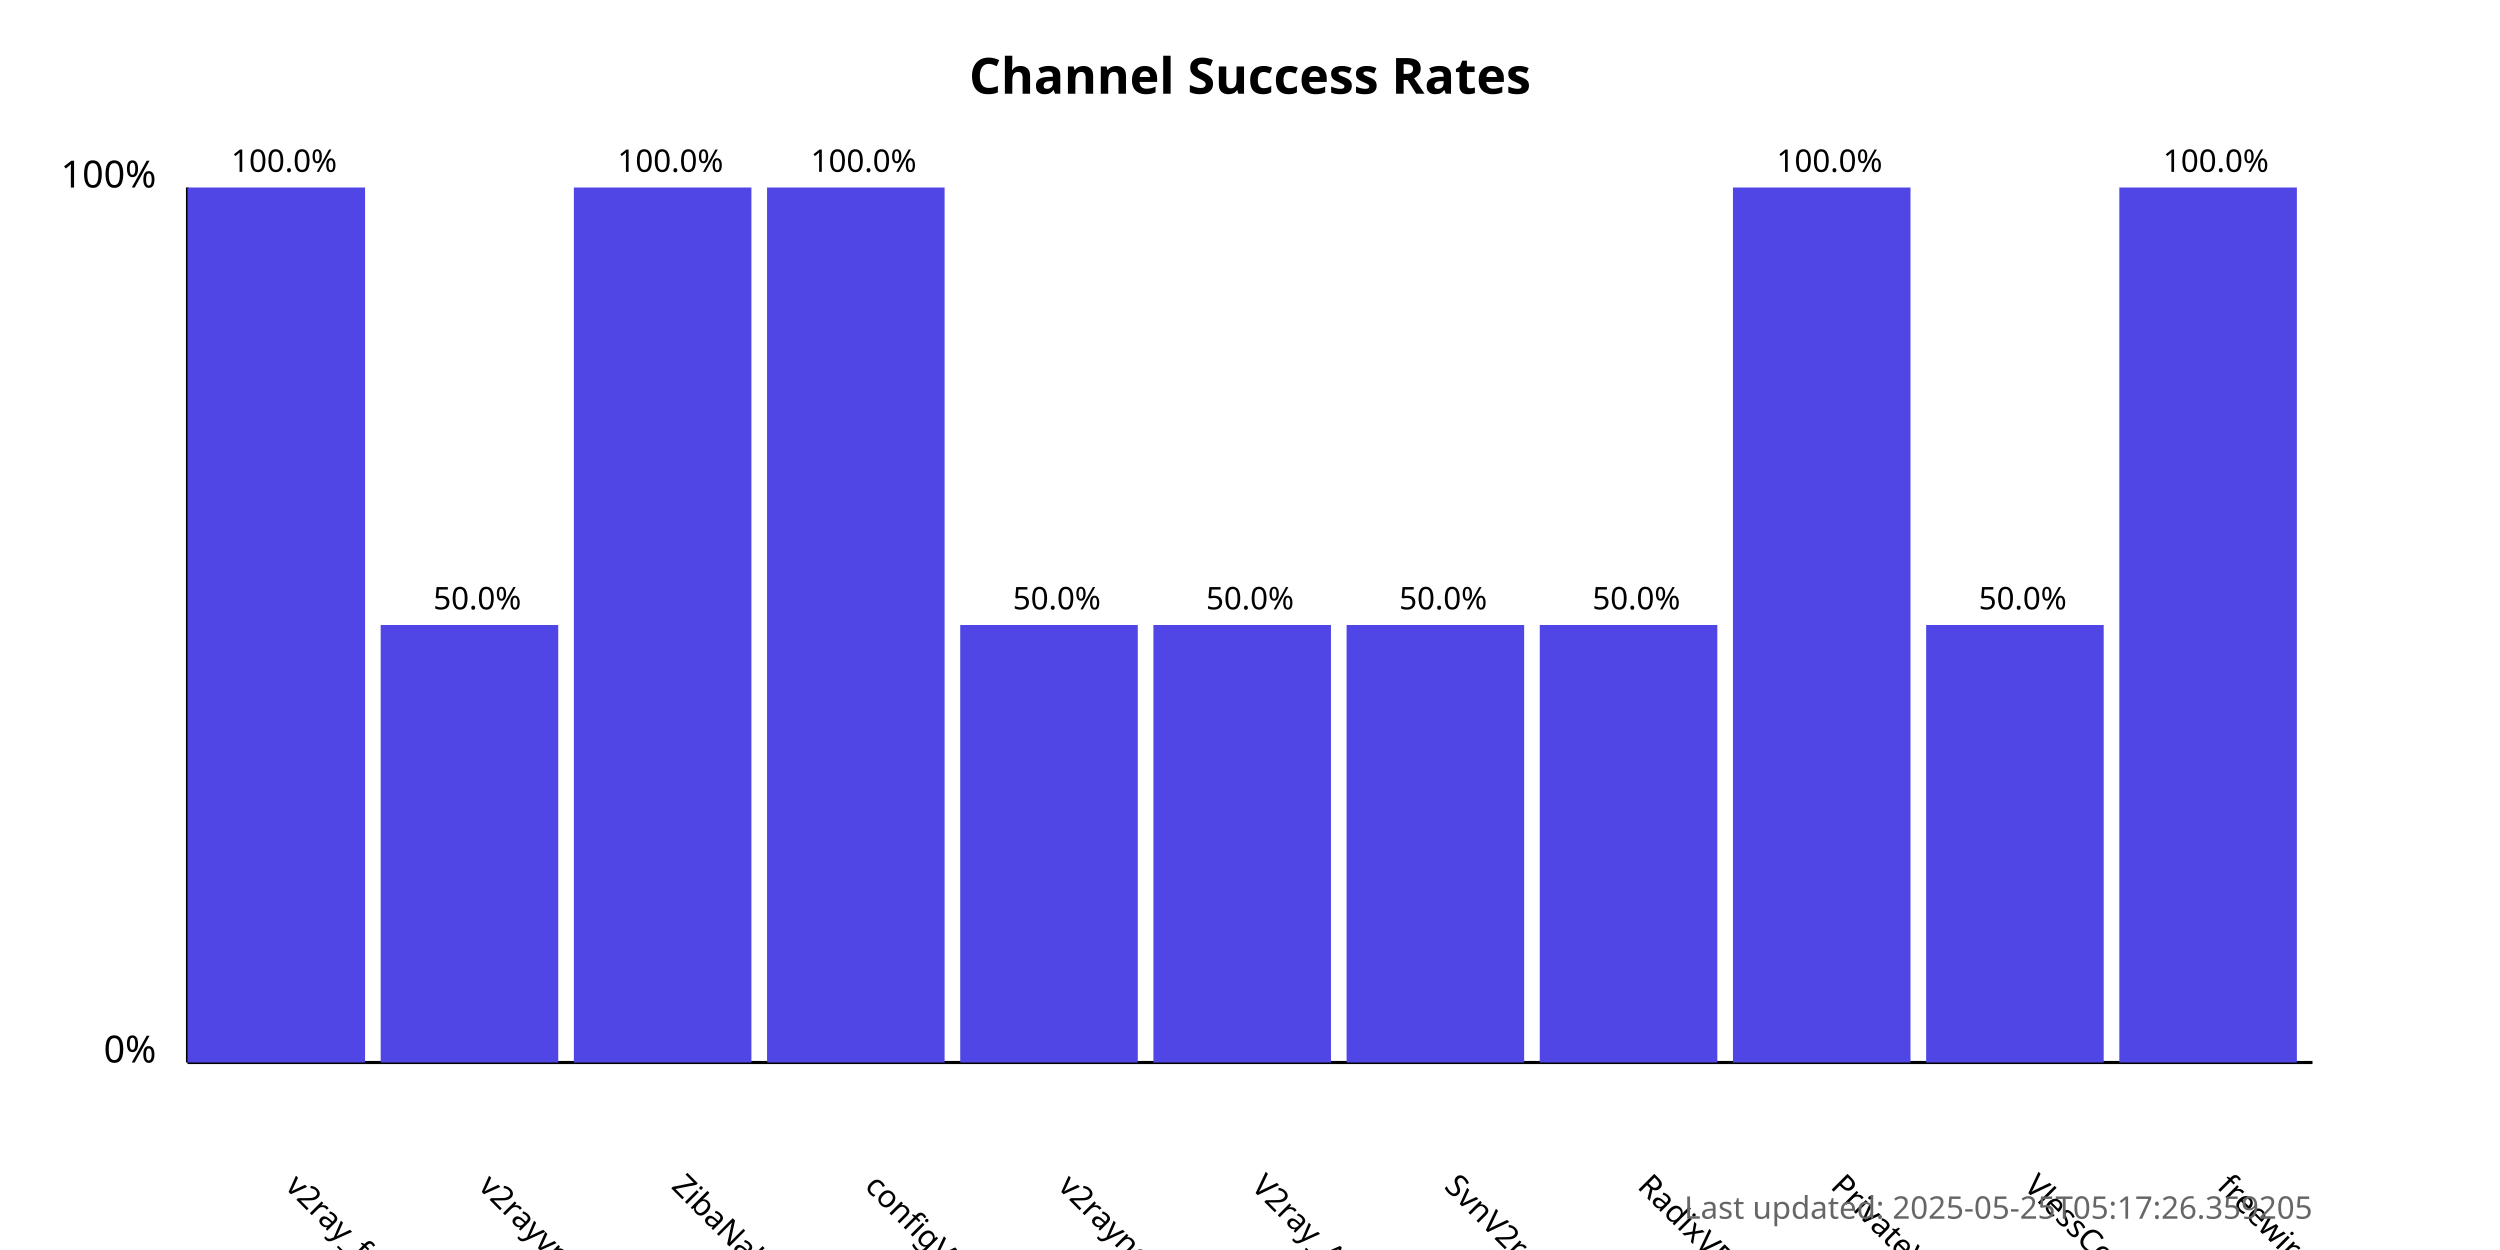
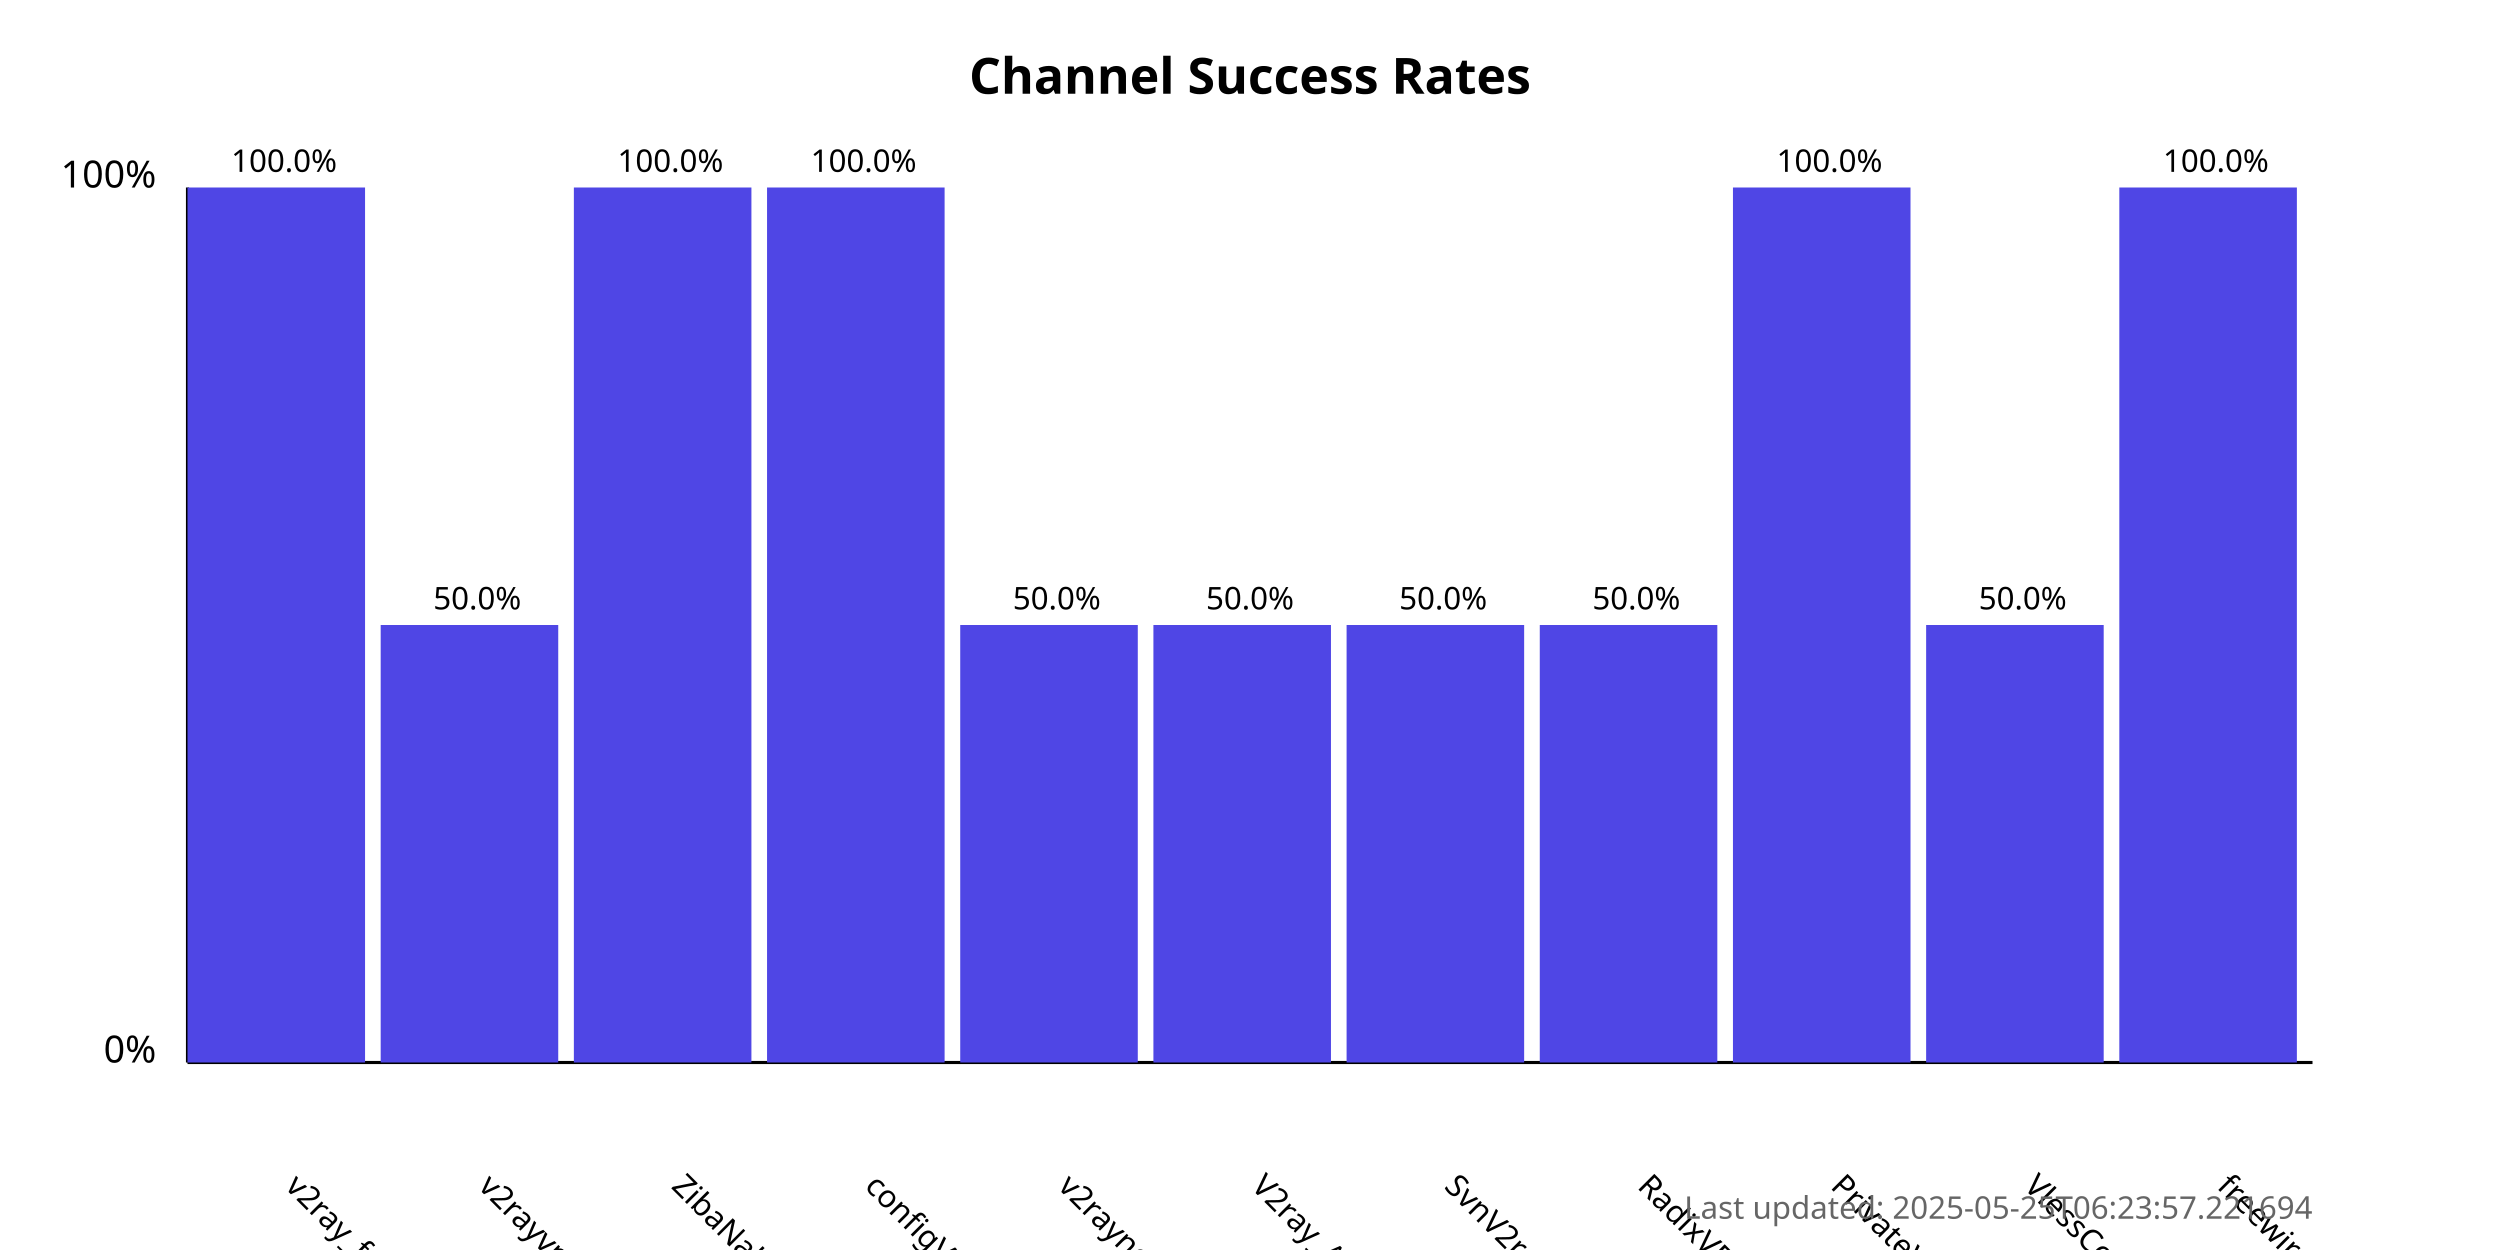
<svg xmlns="http://www.w3.org/2000/svg" width="800" height="400">
  <style>
            .chart-title { font: bold 16px sans-serif; }
            .axis-label { font: 12px sans-serif; }
            .tick-label { font: 10px sans-serif; }
            .bar { fill: #4f46e5; }
            .bar:hover { fill: #6366f1; }
            .timestamp { font: 10px sans-serif; fill: #666; }
        </style>
  <text x="400.0" y="30" text-anchor="middle" class="chart-title">
            Channel Success Rates
        </text>
  <line x1="60" y1="340" x2="60" y2="60" stroke="black" stroke-width="1" />
  <line x1="60" y1="340" x2="740" y2="340" stroke="black" stroke-width="1" />
  <text x="50" y="340" text-anchor="end" class="axis-label">0%</text>
  <text x="50" y="60" text-anchor="end" class="axis-label">100%</text>
  <g>
    <rect x="60" y="60.0" width="56.818" height="280.0" class="bar" />
    <text x="90.909" y="380" transform="rotate(45, 90.90909, 380)" text-anchor="start" class="tick-label">
                v2ray_free_conf
            </text>
    <text x="90.909" y="55.0" text-anchor="middle" class="tick-label">
                100.0%
            </text>
  </g>
  <g>
    <rect x="121.818" y="200.0" width="56.818" height="140.0" class="bar" />
    <text x="152.727" y="380" transform="rotate(45, 152.7273, 380)" text-anchor="start" class="tick-label">
                v2rayvpno
            </text>
    <text x="152.727" y="195.0" text-anchor="middle" class="tick-label">
                50.0%
            </text>
  </g>
  <g>
    <rect x="183.636" y="60.0" width="56.818" height="280.0" class="bar" />
    <text x="214.545" y="380" transform="rotate(45, 214.5455, 380)" text-anchor="start" class="tick-label">
                ZibaNabz
            </text>
    <text x="214.545" y="55.0" text-anchor="middle" class="tick-label">
                100.0%
            </text>
  </g>
  <g>
    <rect x="245.455" y="60.0" width="56.818" height="280.0" class="bar" />
    <text x="276.364" y="380" transform="rotate(45, 276.3636, 380)" text-anchor="start" class="tick-label">
                configV2rayForFree
            </text>
    <text x="276.364" y="55.0" text-anchor="middle" class="tick-label">
                100.0%
            </text>
  </g>
  <g>
    <rect x="307.273" y="200.0" width="56.818" height="140.0" class="bar" />
    <text x="338.182" y="380" transform="rotate(45, 338.1818, 380)" text-anchor="start" class="tick-label">
                v2rayngvpn
            </text>
    <text x="338.182" y="195.0" text-anchor="middle" class="tick-label">
                50.0%
            </text>
  </g>
  <g>
    <rect x="369.091" y="200.0" width="56.818" height="140.0" class="bar" />
    <text x="400.0" y="380" transform="rotate(45, 400.0, 380)" text-anchor="start" class="tick-label">
                V2ray_Alpha
            </text>
    <text x="400.0" y="195.0" text-anchor="middle" class="tick-label">
                50.0%
            </text>
  </g>
  <g>
    <rect x="430.909" y="200.0" width="56.818" height="140.0" class="bar" />
    <text x="461.818" y="380" transform="rotate(45, 461.8182, 380)" text-anchor="start" class="tick-label">
                SvnV2ray
            </text>
    <text x="461.818" y="195.0" text-anchor="middle" class="tick-label">
                50.0%
            </text>
  </g>
  <g>
    <rect x="492.727" y="200.0" width="56.818" height="140.0" class="bar" />
    <text x="523.636" y="380" transform="rotate(45, 523.6364, 380)" text-anchor="start" class="tick-label">
                RadixVPN
            </text>
    <text x="523.636" y="195.0" text-anchor="middle" class="tick-label">
                50.0%
            </text>
  </g>
  <g>
    <rect x="554.545" y="60.0" width="56.818" height="280.0" class="bar" />
    <text x="585.455" y="380" transform="rotate(45, 585.4545, 380)" text-anchor="start" class="tick-label">
                PrivateVPNs
            </text>
    <text x="585.455" y="55.0" text-anchor="middle" class="tick-label">
                100.0%
            </text>
  </g>
  <g>
    <rect x="616.364" y="200.0" width="56.818" height="140.0" class="bar" />
    <text x="647.273" y="380" transform="rotate(45, 647.2727, 380)" text-anchor="start" class="tick-label">
                VlessConfig
            </text>
    <text x="647.273" y="195.0" text-anchor="middle" class="tick-label">
                50.0%
            </text>
  </g>
  <g>
    <rect x="678.182" y="60.0" width="56.818" height="280.0" class="bar" />
    <text x="709.091" y="380" transform="rotate(45, 709.0909, 380)" text-anchor="start" class="tick-label">
                freewireguard
            </text>
    <text x="709.091" y="55.0" text-anchor="middle" class="tick-label">
                100.0%
            </text>
  </g>
  <text x="740" y="390" text-anchor="end" class="timestamp">
-             Last updated: 2025-05-25T05:17:26.359205
+             Last updated: 2025-05-25T06:23:57.221694
        </text>
</svg>
